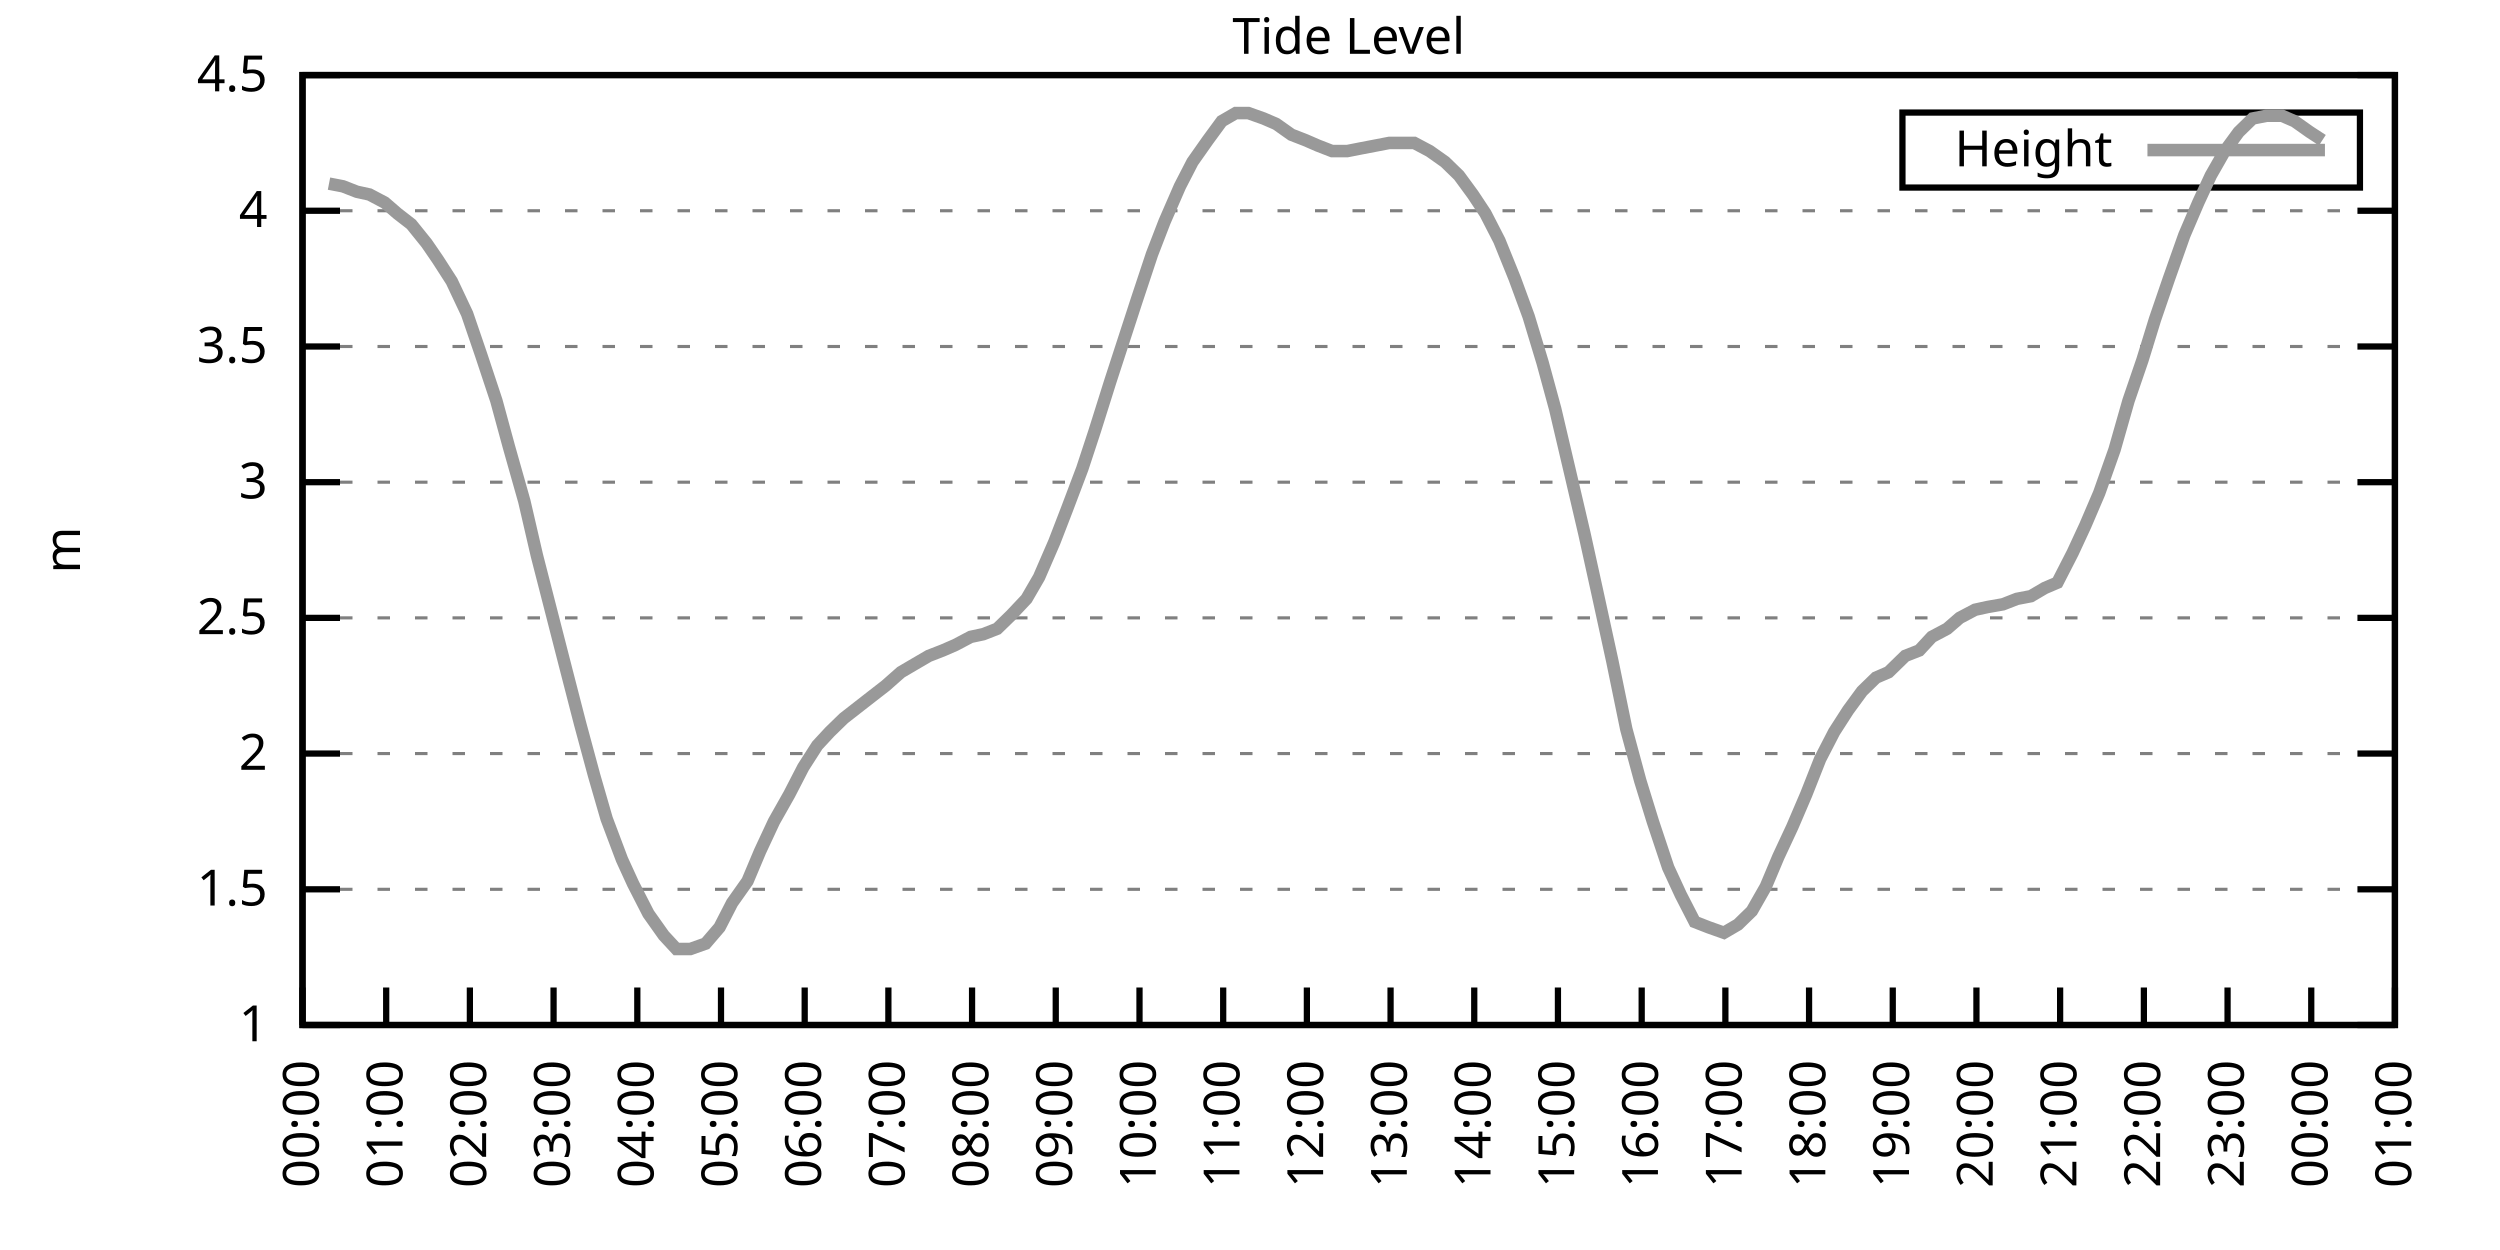
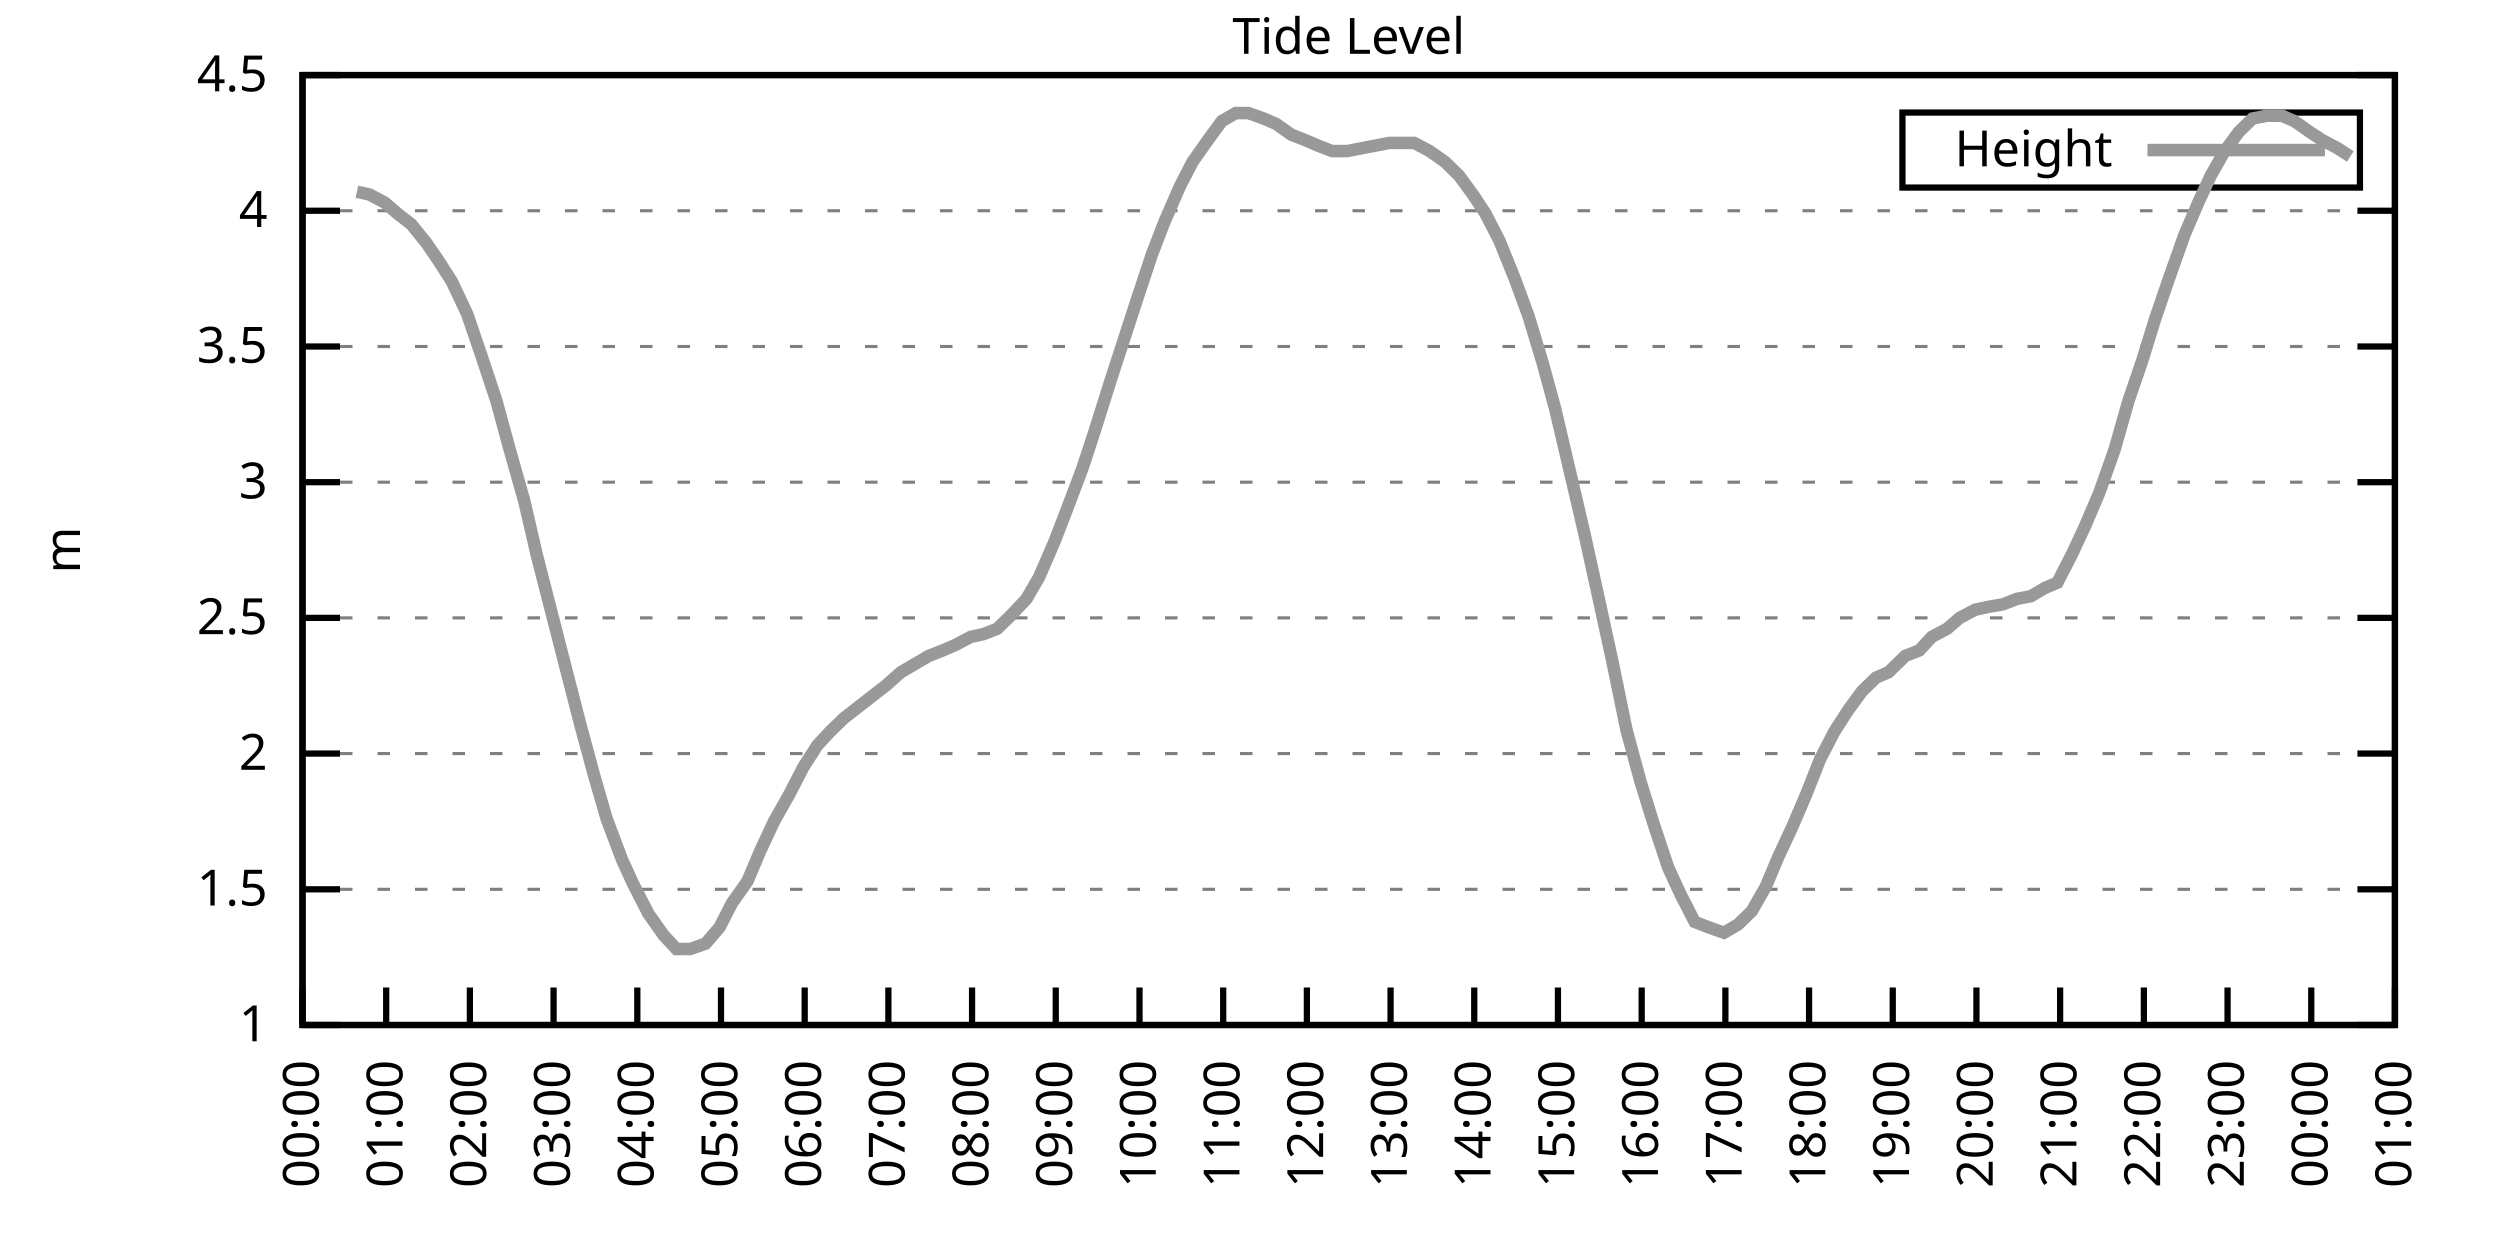
<svg xmlns="http://www.w3.org/2000/svg" xmlns:xlink="http://www.w3.org/1999/xlink" width="400" height="200" viewBox="0 0 400 200">
  <g id="gnuplot_canvas">
    <rect x="0" y="0" width="400" height="200" fill="none" />
    <defs>
      <circle id="gpDot" r="0.5" stroke-width="0.5" stroke="currentColor" />
      <path id="gpPt0" stroke-width="0.333" stroke="currentColor" d="M-1,0 h2 M0,-1 v2" />
      <path id="gpPt1" stroke-width="0.333" stroke="currentColor" d="M-1,-1 L1,1 M1,-1 L-1,1" />
      <path id="gpPt2" stroke-width="0.333" stroke="currentColor" d="M-1,0 L1,0 M0,-1 L0,1 M-1,-1 L1,1 M-1,1 L1,-1" />
      <rect id="gpPt3" stroke-width="0.333" stroke="currentColor" x="-1" y="-1" width="2" height="2" />
      <rect id="gpPt4" stroke-width="0.333" stroke="currentColor" fill="currentColor" x="-1" y="-1" width="2" height="2" />
      <circle id="gpPt5" stroke-width="0.333" stroke="currentColor" cx="0" cy="0" r="1" />
      <use xlink:href="#gpPt5" id="gpPt6" fill="currentColor" stroke="none" />
      <path id="gpPt7" stroke-width="0.333" stroke="currentColor" d="M0,-1.33 L-1.33,0.67 L1.33,0.67 z" />
      <use xlink:href="#gpPt7" id="gpPt8" fill="currentColor" stroke="none" />
      <use xlink:href="#gpPt7" id="gpPt9" stroke="currentColor" transform="rotate(180)" />
      <use xlink:href="#gpPt9" id="gpPt10" fill="currentColor" stroke="none" />
      <use xlink:href="#gpPt3" id="gpPt11" stroke="currentColor" transform="rotate(45)" />
      <use xlink:href="#gpPt11" id="gpPt12" fill="currentColor" stroke="none" />
      <path id="gpPt13" stroke-width="0.333" stroke="currentColor" d="M0,1.330 L1.265,0.411 L0.782,-1.067 L-0.782,-1.076 L-1.265,0.411 z" />
      <use xlink:href="#gpPt13" id="gpPt14" fill="currentColor" stroke="none" />
      <filter id="textbox" filterUnits="objectBoundingBox" x="0" y="0" height="1" width="1">
        <feFlood flood-color="white" flood-opacity="1" result="bgnd" />
        <feComposite in="SourceGraphic" in2="bgnd" operator="atop" />
      </filter>
      <filter id="greybox" filterUnits="objectBoundingBox" x="0" y="0" height="1" width="1">
        <feFlood flood-color="lightgrey" flood-opacity="1" result="grey" />
        <feComposite in="SourceGraphic" in2="grey" operator="atop" />
      </filter>
    </defs>
    <g fill="none" color="white" stroke="currentColor" stroke-width="1.00" stroke-linecap="butt" stroke-linejoin="miter">
</g>
    <g fill="none" color="black" stroke="currentColor" stroke-width="1.00" stroke-linecap="butt" stroke-linejoin="miter">
      <g stroke="none" shape-rendering="crispEdges">
        <polygon fill="rgb(255, 255, 255)" points="48.40,164.00 383.18,164.00 383.18,12.02 48.40,12.02 " />
      </g>
    </g>
    <g fill="none" color="black" stroke="currentColor" stroke-width="1.00" stroke-linecap="butt" stroke-linejoin="miter">
</g>
    <g fill="none" color="black" stroke="black" stroke-width="0.50" stroke-linecap="butt" stroke-linejoin="miter">
</g>
    <g fill="none" color="gray" stroke="currentColor" stroke-width="0.50" stroke-linecap="butt" stroke-linejoin="miter">
      <path stroke="gray" stroke-dasharray="2,4" class="gridline" d="M48.40,164.00 L383.19,164.00  " />
    </g>
    <g fill="none" color="gray" stroke="gray" stroke-width="1.00" stroke-linecap="butt" stroke-linejoin="miter">
</g>
    <g fill="none" color="black" stroke="currentColor" stroke-width="1.00" stroke-linecap="butt" stroke-linejoin="miter">
      <path stroke="black" d="M48.40,164.00 L54.40,164.00 M383.19,164.00 L377.19,164.00  " />
      <g transform="translate(42.80,166.60)" stroke="none" fill="black" font-family="Sans" font-size="8.00" text-anchor="end">
        <text>
          <tspan font-family="Sans"> 1</tspan>
        </text>
      </g>
    </g>
    <g fill="none" color="black" stroke="currentColor" stroke-width="1.00" stroke-linecap="butt" stroke-linejoin="miter">
</g>
    <g fill="none" color="black" stroke="black" stroke-width="0.50" stroke-linecap="butt" stroke-linejoin="miter">
</g>
    <g fill="none" color="gray" stroke="currentColor" stroke-width="0.50" stroke-linecap="butt" stroke-linejoin="miter">
      <path stroke="gray" stroke-dasharray="2,4" class="gridline" d="M48.40,142.29 L383.19,142.29  " />
    </g>
    <g fill="none" color="gray" stroke="gray" stroke-width="1.00" stroke-linecap="butt" stroke-linejoin="miter">
</g>
    <g fill="none" color="black" stroke="currentColor" stroke-width="1.00" stroke-linecap="butt" stroke-linejoin="miter">
      <path stroke="black" d="M48.40,142.29 L54.40,142.29 M383.19,142.29 L377.19,142.29  " />
      <g transform="translate(42.80,144.89)" stroke="none" fill="black" font-family="Sans" font-size="8.00" text-anchor="end">
        <text>
          <tspan font-family="Sans"> 1.5</tspan>
        </text>
      </g>
    </g>
    <g fill="none" color="black" stroke="currentColor" stroke-width="1.00" stroke-linecap="butt" stroke-linejoin="miter">
</g>
    <g fill="none" color="black" stroke="black" stroke-width="0.50" stroke-linecap="butt" stroke-linejoin="miter">
</g>
    <g fill="none" color="gray" stroke="currentColor" stroke-width="0.50" stroke-linecap="butt" stroke-linejoin="miter">
      <path stroke="gray" stroke-dasharray="2,4" class="gridline" d="M48.40,120.57 L383.19,120.57  " />
    </g>
    <g fill="none" color="gray" stroke="gray" stroke-width="1.00" stroke-linecap="butt" stroke-linejoin="miter">
</g>
    <g fill="none" color="black" stroke="currentColor" stroke-width="1.00" stroke-linecap="butt" stroke-linejoin="miter">
      <path stroke="black" d="M48.40,120.57 L54.40,120.57 M383.19,120.57 L377.19,120.57  " />
      <g transform="translate(42.80,123.17)" stroke="none" fill="black" font-family="Sans" font-size="8.00" text-anchor="end">
        <text>
          <tspan font-family="Sans"> 2</tspan>
        </text>
      </g>
    </g>
    <g fill="none" color="black" stroke="currentColor" stroke-width="1.00" stroke-linecap="butt" stroke-linejoin="miter">
</g>
    <g fill="none" color="black" stroke="black" stroke-width="0.50" stroke-linecap="butt" stroke-linejoin="miter">
</g>
    <g fill="none" color="gray" stroke="currentColor" stroke-width="0.50" stroke-linecap="butt" stroke-linejoin="miter">
      <path stroke="gray" stroke-dasharray="2,4" class="gridline" d="M48.40,98.86 L383.19,98.86  " />
    </g>
    <g fill="none" color="gray" stroke="gray" stroke-width="1.00" stroke-linecap="butt" stroke-linejoin="miter">
</g>
    <g fill="none" color="black" stroke="currentColor" stroke-width="1.00" stroke-linecap="butt" stroke-linejoin="miter">
      <path stroke="black" d="M48.40,98.86 L54.40,98.86 M383.19,98.86 L377.19,98.86  " />
      <g transform="translate(42.80,101.46)" stroke="none" fill="black" font-family="Sans" font-size="8.00" text-anchor="end">
        <text>
          <tspan font-family="Sans"> 2.5</tspan>
        </text>
      </g>
    </g>
    <g fill="none" color="black" stroke="currentColor" stroke-width="1.00" stroke-linecap="butt" stroke-linejoin="miter">
</g>
    <g fill="none" color="black" stroke="black" stroke-width="0.50" stroke-linecap="butt" stroke-linejoin="miter">
</g>
    <g fill="none" color="gray" stroke="currentColor" stroke-width="0.50" stroke-linecap="butt" stroke-linejoin="miter">
      <path stroke="gray" stroke-dasharray="2,4" class="gridline" d="M48.40,77.15 L383.19,77.15  " />
    </g>
    <g fill="none" color="gray" stroke="gray" stroke-width="1.00" stroke-linecap="butt" stroke-linejoin="miter">
</g>
    <g fill="none" color="black" stroke="currentColor" stroke-width="1.00" stroke-linecap="butt" stroke-linejoin="miter">
      <path stroke="black" d="M48.40,77.15 L54.40,77.15 M383.19,77.15 L377.19,77.15  " />
      <g transform="translate(42.80,79.75)" stroke="none" fill="black" font-family="Sans" font-size="8.00" text-anchor="end">
        <text>
          <tspan font-family="Sans"> 3</tspan>
        </text>
      </g>
    </g>
    <g fill="none" color="black" stroke="currentColor" stroke-width="1.00" stroke-linecap="butt" stroke-linejoin="miter">
</g>
    <g fill="none" color="black" stroke="black" stroke-width="0.50" stroke-linecap="butt" stroke-linejoin="miter">
</g>
    <g fill="none" color="gray" stroke="currentColor" stroke-width="0.50" stroke-linecap="butt" stroke-linejoin="miter">
      <path stroke="gray" stroke-dasharray="2,4" class="gridline" d="M48.40,55.44 L383.19,55.44  " />
    </g>
    <g fill="none" color="gray" stroke="gray" stroke-width="1.00" stroke-linecap="butt" stroke-linejoin="miter">
</g>
    <g fill="none" color="black" stroke="currentColor" stroke-width="1.00" stroke-linecap="butt" stroke-linejoin="miter">
      <path stroke="black" d="M48.40,55.44 L54.40,55.44 M383.19,55.44 L377.19,55.44  " />
      <g transform="translate(42.80,58.04)" stroke="none" fill="black" font-family="Sans" font-size="8.00" text-anchor="end">
        <text>
          <tspan font-family="Sans"> 3.5</tspan>
        </text>
      </g>
    </g>
    <g fill="none" color="black" stroke="currentColor" stroke-width="1.00" stroke-linecap="butt" stroke-linejoin="miter">
</g>
    <g fill="none" color="black" stroke="black" stroke-width="0.50" stroke-linecap="butt" stroke-linejoin="miter">
</g>
    <g fill="none" color="gray" stroke="currentColor" stroke-width="0.50" stroke-linecap="butt" stroke-linejoin="miter">
      <path stroke="gray" stroke-dasharray="2,4" class="gridline" d="M48.40,33.72 L383.19,33.72  " />
    </g>
    <g fill="none" color="gray" stroke="gray" stroke-width="1.00" stroke-linecap="butt" stroke-linejoin="miter">
</g>
    <g fill="none" color="black" stroke="currentColor" stroke-width="1.00" stroke-linecap="butt" stroke-linejoin="miter">
      <path stroke="black" d="M48.40,33.72 L54.40,33.72 M383.19,33.72 L377.19,33.72  " />
      <g transform="translate(42.80,36.32)" stroke="none" fill="black" font-family="Sans" font-size="8.00" text-anchor="end">
        <text>
          <tspan font-family="Sans"> 4</tspan>
        </text>
      </g>
    </g>
    <g fill="none" color="black" stroke="currentColor" stroke-width="1.00" stroke-linecap="butt" stroke-linejoin="miter">
</g>
    <g fill="none" color="black" stroke="black" stroke-width="0.50" stroke-linecap="butt" stroke-linejoin="miter">
</g>
    <g fill="none" color="gray" stroke="currentColor" stroke-width="0.50" stroke-linecap="butt" stroke-linejoin="miter">
      <path stroke="gray" stroke-dasharray="2,4" class="gridline" d="M48.40,12.01 L383.19,12.01  " />
    </g>
    <g fill="none" color="gray" stroke="gray" stroke-width="1.00" stroke-linecap="butt" stroke-linejoin="miter">
</g>
    <g fill="none" color="black" stroke="currentColor" stroke-width="1.00" stroke-linecap="butt" stroke-linejoin="miter">
      <path stroke="black" d="M48.40,12.01 L54.40,12.01 M383.19,12.01 L377.19,12.01  " />
      <g transform="translate(42.80,14.61)" stroke="none" fill="black" font-family="Sans" font-size="8.00" text-anchor="end">
        <text>
          <tspan font-family="Sans"> 4.5</tspan>
        </text>
      </g>
    </g>
    <g fill="none" color="black" stroke="currentColor" stroke-width="1.00" stroke-linecap="butt" stroke-linejoin="miter">
      <path stroke="black" d="M48.40,164.00 L48.40,158.00  " />
      <g transform="translate(51.00,169.60) rotate(270.00)" stroke="none" fill="black" font-family="Sans" font-size="8.00" text-anchor="end">
        <text>
          <tspan font-family="Sans">00:00</tspan>
        </text>
      </g>
    </g>
    <g fill="none" color="black" stroke="currentColor" stroke-width="1.00" stroke-linecap="butt" stroke-linejoin="miter">
      <path stroke="black" d="M61.79,164.00 L61.79,158.00  " />
      <g transform="translate(64.39,169.60) rotate(270.00)" stroke="none" fill="black" font-family="Sans" font-size="8.00" text-anchor="end">
        <text>
          <tspan font-family="Sans">01:00</tspan>
        </text>
      </g>
    </g>
    <g fill="none" color="black" stroke="currentColor" stroke-width="1.00" stroke-linecap="butt" stroke-linejoin="miter">
      <path stroke="black" d="M75.18,164.00 L75.18,158.00  " />
      <g transform="translate(77.78,169.60) rotate(270.00)" stroke="none" fill="black" font-family="Sans" font-size="8.00" text-anchor="end">
        <text>
          <tspan font-family="Sans">02:00</tspan>
        </text>
      </g>
    </g>
    <g fill="none" color="black" stroke="currentColor" stroke-width="1.00" stroke-linecap="butt" stroke-linejoin="miter">
      <path stroke="black" d="M88.57,164.00 L88.57,158.00  " />
      <g transform="translate(91.17,169.60) rotate(270.00)" stroke="none" fill="black" font-family="Sans" font-size="8.00" text-anchor="end">
        <text>
          <tspan font-family="Sans">03:00</tspan>
        </text>
      </g>
    </g>
    <g fill="none" color="black" stroke="currentColor" stroke-width="1.00" stroke-linecap="butt" stroke-linejoin="miter">
      <path stroke="black" d="M101.97,164.00 L101.97,158.00  " />
      <g transform="translate(104.57,169.60) rotate(270.00)" stroke="none" fill="black" font-family="Sans" font-size="8.00" text-anchor="end">
        <text>
          <tspan font-family="Sans">04:00</tspan>
        </text>
      </g>
    </g>
    <g fill="none" color="black" stroke="currentColor" stroke-width="1.00" stroke-linecap="butt" stroke-linejoin="miter">
      <path stroke="black" d="M115.36,164.00 L115.36,158.00  " />
      <g transform="translate(117.96,169.60) rotate(270.00)" stroke="none" fill="black" font-family="Sans" font-size="8.00" text-anchor="end">
        <text>
          <tspan font-family="Sans">05:00</tspan>
        </text>
      </g>
    </g>
    <g fill="none" color="black" stroke="currentColor" stroke-width="1.00" stroke-linecap="butt" stroke-linejoin="miter">
      <path stroke="black" d="M128.75,164.00 L128.75,158.00  " />
      <g transform="translate(131.35,169.60) rotate(270.00)" stroke="none" fill="black" font-family="Sans" font-size="8.00" text-anchor="end">
        <text>
          <tspan font-family="Sans">06:00</tspan>
        </text>
      </g>
    </g>
    <g fill="none" color="black" stroke="currentColor" stroke-width="1.00" stroke-linecap="butt" stroke-linejoin="miter">
      <path stroke="black" d="M142.14,164.00 L142.14,158.00  " />
      <g transform="translate(144.74,169.60) rotate(270.00)" stroke="none" fill="black" font-family="Sans" font-size="8.00" text-anchor="end">
        <text>
          <tspan font-family="Sans">07:00</tspan>
        </text>
      </g>
    </g>
    <g fill="none" color="black" stroke="currentColor" stroke-width="1.00" stroke-linecap="butt" stroke-linejoin="miter">
      <path stroke="black" d="M155.53,164.00 L155.53,158.00  " />
      <g transform="translate(158.13,169.60) rotate(270.00)" stroke="none" fill="black" font-family="Sans" font-size="8.00" text-anchor="end">
        <text>
          <tspan font-family="Sans">08:00</tspan>
        </text>
      </g>
    </g>
    <g fill="none" color="black" stroke="currentColor" stroke-width="1.00" stroke-linecap="butt" stroke-linejoin="miter">
      <path stroke="black" d="M168.92,164.00 L168.92,158.00  " />
      <g transform="translate(171.52,169.60) rotate(270.00)" stroke="none" fill="black" font-family="Sans" font-size="8.00" text-anchor="end">
        <text>
          <tspan font-family="Sans">09:00</tspan>
        </text>
      </g>
    </g>
    <g fill="none" color="black" stroke="currentColor" stroke-width="1.00" stroke-linecap="butt" stroke-linejoin="miter">
      <path stroke="black" d="M182.32,164.00 L182.32,158.00  " />
      <g transform="translate(184.92,169.60) rotate(270.00)" stroke="none" fill="black" font-family="Sans" font-size="8.00" text-anchor="end">
        <text>
          <tspan font-family="Sans">10:00</tspan>
        </text>
      </g>
    </g>
    <g fill="none" color="black" stroke="currentColor" stroke-width="1.00" stroke-linecap="butt" stroke-linejoin="miter">
      <path stroke="black" d="M195.71,164.00 L195.71,158.00  " />
      <g transform="translate(198.31,169.60) rotate(270.00)" stroke="none" fill="black" font-family="Sans" font-size="8.00" text-anchor="end">
        <text>
          <tspan font-family="Sans">11:00</tspan>
        </text>
      </g>
    </g>
    <g fill="none" color="black" stroke="currentColor" stroke-width="1.00" stroke-linecap="butt" stroke-linejoin="miter">
      <path stroke="black" d="M209.10,164.00 L209.10,158.00  " />
      <g transform="translate(211.70,169.60) rotate(270.00)" stroke="none" fill="black" font-family="Sans" font-size="8.00" text-anchor="end">
        <text>
          <tspan font-family="Sans">12:00</tspan>
        </text>
      </g>
    </g>
    <g fill="none" color="black" stroke="currentColor" stroke-width="1.00" stroke-linecap="butt" stroke-linejoin="miter">
      <path stroke="black" d="M222.49,164.00 L222.49,158.00  " />
      <g transform="translate(225.09,169.60) rotate(270.00)" stroke="none" fill="black" font-family="Sans" font-size="8.00" text-anchor="end">
        <text>
          <tspan font-family="Sans">13:00</tspan>
        </text>
      </g>
    </g>
    <g fill="none" color="black" stroke="currentColor" stroke-width="1.00" stroke-linecap="butt" stroke-linejoin="miter">
      <path stroke="black" d="M235.88,164.00 L235.88,158.00  " />
      <g transform="translate(238.48,169.60) rotate(270.00)" stroke="none" fill="black" font-family="Sans" font-size="8.00" text-anchor="end">
        <text>
          <tspan font-family="Sans">14:00</tspan>
        </text>
      </g>
    </g>
    <g fill="none" color="black" stroke="currentColor" stroke-width="1.00" stroke-linecap="butt" stroke-linejoin="miter">
      <path stroke="black" d="M249.27,164.00 L249.27,158.00  " />
      <g transform="translate(251.87,169.60) rotate(270.00)" stroke="none" fill="black" font-family="Sans" font-size="8.00" text-anchor="end">
        <text>
          <tspan font-family="Sans">15:00</tspan>
        </text>
      </g>
    </g>
    <g fill="none" color="black" stroke="currentColor" stroke-width="1.00" stroke-linecap="butt" stroke-linejoin="miter">
      <path stroke="black" d="M262.67,164.00 L262.67,158.00  " />
      <g transform="translate(265.27,169.60) rotate(270.00)" stroke="none" fill="black" font-family="Sans" font-size="8.00" text-anchor="end">
        <text>
          <tspan font-family="Sans">16:00</tspan>
        </text>
      </g>
    </g>
    <g fill="none" color="black" stroke="currentColor" stroke-width="1.00" stroke-linecap="butt" stroke-linejoin="miter">
      <path stroke="black" d="M276.06,164.00 L276.06,158.00  " />
      <g transform="translate(278.66,169.60) rotate(270.00)" stroke="none" fill="black" font-family="Sans" font-size="8.00" text-anchor="end">
        <text>
          <tspan font-family="Sans">17:00</tspan>
        </text>
      </g>
    </g>
    <g fill="none" color="black" stroke="currentColor" stroke-width="1.00" stroke-linecap="butt" stroke-linejoin="miter">
      <path stroke="black" d="M289.45,164.00 L289.45,158.00  " />
      <g transform="translate(292.05,169.60) rotate(270.00)" stroke="none" fill="black" font-family="Sans" font-size="8.00" text-anchor="end">
        <text>
          <tspan font-family="Sans">18:00</tspan>
        </text>
      </g>
    </g>
    <g fill="none" color="black" stroke="currentColor" stroke-width="1.00" stroke-linecap="butt" stroke-linejoin="miter">
      <path stroke="black" d="M302.84,164.00 L302.84,158.00  " />
      <g transform="translate(305.44,169.60) rotate(270.00)" stroke="none" fill="black" font-family="Sans" font-size="8.00" text-anchor="end">
        <text>
          <tspan font-family="Sans">19:00</tspan>
        </text>
      </g>
    </g>
    <g fill="none" color="black" stroke="currentColor" stroke-width="1.00" stroke-linecap="butt" stroke-linejoin="miter">
      <path stroke="black" d="M316.23,164.00 L316.23,158.00  " />
      <g transform="translate(318.83,169.60) rotate(270.00)" stroke="none" fill="black" font-family="Sans" font-size="8.00" text-anchor="end">
        <text>
          <tspan font-family="Sans">20:00</tspan>
        </text>
      </g>
    </g>
    <g fill="none" color="black" stroke="currentColor" stroke-width="1.00" stroke-linecap="butt" stroke-linejoin="miter">
      <path stroke="black" d="M329.62,164.00 L329.62,158.00  " />
      <g transform="translate(332.22,169.60) rotate(270.00)" stroke="none" fill="black" font-family="Sans" font-size="8.00" text-anchor="end">
        <text>
          <tspan font-family="Sans">21:00</tspan>
        </text>
      </g>
    </g>
    <g fill="none" color="black" stroke="currentColor" stroke-width="1.00" stroke-linecap="butt" stroke-linejoin="miter">
      <path stroke="black" d="M343.02,164.00 L343.02,158.00  " />
      <g transform="translate(345.62,169.60) rotate(270.00)" stroke="none" fill="black" font-family="Sans" font-size="8.00" text-anchor="end">
        <text>
          <tspan font-family="Sans">22:00</tspan>
        </text>
      </g>
    </g>
    <g fill="none" color="black" stroke="currentColor" stroke-width="1.00" stroke-linecap="butt" stroke-linejoin="miter">
      <path stroke="black" d="M356.41,164.00 L356.41,158.00  " />
      <g transform="translate(359.01,169.60) rotate(270.00)" stroke="none" fill="black" font-family="Sans" font-size="8.00" text-anchor="end">
        <text>
          <tspan font-family="Sans">23:00</tspan>
        </text>
      </g>
    </g>
    <g fill="none" color="black" stroke="currentColor" stroke-width="1.00" stroke-linecap="butt" stroke-linejoin="miter">
      <path stroke="black" d="M369.80,164.00 L369.80,158.00  " />
      <g transform="translate(372.40,169.60) rotate(270.00)" stroke="none" fill="black" font-family="Sans" font-size="8.00" text-anchor="end">
        <text>
          <tspan font-family="Sans">00:00</tspan>
        </text>
      </g>
    </g>
    <g fill="none" color="black" stroke="currentColor" stroke-width="1.00" stroke-linecap="butt" stroke-linejoin="miter">
      <path stroke="black" d="M383.19,164.00 L383.19,158.00  " />
      <g transform="translate(385.79,169.60) rotate(270.00)" stroke="none" fill="black" font-family="Sans" font-size="8.00" text-anchor="end">
        <text>
          <tspan font-family="Sans">01:00</tspan>
        </text>
      </g>
    </g>
    <g fill="none" color="black" stroke="currentColor" stroke-width="1.00" stroke-linecap="butt" stroke-linejoin="miter">
</g>
    <g fill="none" color="black" stroke="currentColor" stroke-width="1.00" stroke-linecap="butt" stroke-linejoin="miter">
      <path stroke="black" d="M48.40,12.01 L48.40,164.00 L383.19,164.00 L383.19,12.01 L48.40,12.01 Z  " />
    </g>
    <g fill="none" color="black" stroke="currentColor" stroke-width="1.00" stroke-linecap="butt" stroke-linejoin="miter">
</g>
    <g fill="none" color="black" stroke="currentColor" stroke-width="1.00" stroke-linecap="butt" stroke-linejoin="miter">
      <path stroke="black" d="M304.39,30.01 L304.39,18.01 L377.59,18.01 L377.59,30.01 L304.39,30.01 Z  " />
    </g>
    <g id="Tide_level_plot_1">
      <g fill="none" color="white" stroke="black" stroke-width="2.00" stroke-linecap="butt" stroke-linejoin="miter">
</g>
      <g fill="none" color="black" stroke="currentColor" stroke-width="2.00" stroke-linecap="butt" stroke-linejoin="miter">
        <g transform="translate(337.99,26.61)" stroke="none" fill="black" font-family="Sans" font-size="8.00" text-anchor="end">
          <text>
            <tspan font-family="Sans">Height</tspan>
          </text>
        </g>
      </g>
      <g fill="none" color="black" stroke="currentColor" stroke-width="2.00" stroke-linecap="butt" stroke-linejoin="miter">
-         <path stroke="rgb(153, 153, 153)" d="M343.59,24.01 L371.99,24.01 M52.64,29.38 L54.87,29.81 L57.10,30.68 L59.11,31.12 L61.57,32.42 L63.58,34.16   L65.81,35.89 L68.26,38.93 L70.05,41.54 L72.28,45.01 L74.74,50.22 L76.97,56.74 L79.42,64.12 L81.43,71.50   L83.89,80.19 L85.90,88.87 L88.13,97.56 L90.58,107.11 L92.82,115.80 L95.05,124.05 L97.06,131.00 L99.51,137.51   L101.30,141.42 L103.75,146.20 L106.21,149.67 L108.22,151.84 L110.45,151.84 L112.90,150.97 L115.13,148.37 L117.14,144.46   L119.60,140.98 L121.61,136.21 L123.84,131.43 L126.29,127.09 L128.53,122.75 L130.76,119.27 L132.77,117.10 L135.00,114.93   L137.23,113.19 L139.46,111.45 L141.69,109.72 L144.15,107.55 L146.38,106.24 L148.61,104.94 L150.85,104.07 L152.85,103.20   L155.31,101.90 L157.32,101.47 L159.55,100.60 L161.78,98.43 L164.24,95.82 L166.25,92.35 L168.70,86.70 L170.71,81.49   L173.17,74.98 L175.17,68.90 L177.63,61.08 L181.87,48.05 L184.32,40.67 L186.33,35.46 L188.79,29.81 L190.80,25.91   L193.25,22.43 L195.48,19.39 L197.72,18.09 L199.73,18.09 L202.18,18.96 L204.19,19.83 L206.64,21.56 L208.88,22.43   L210.88,23.30 L213.12,24.17 L215.57,24.17 L217.80,23.73 L220.04,23.30 L222.27,22.87 L224.28,22.87 L226.29,22.87   L228.74,24.17 L231.20,25.91 L233.43,28.08 L235.66,31.12 L237.67,34.16 L239.90,38.50 L242.36,44.58 L244.59,50.66   L246.82,58.04 L248.83,65.42 L251.28,75.85 L253.51,85.40 L255.52,94.52 L257.98,105.81 L260.21,116.67 L262.44,124.92   L264.45,131.43 L266.91,138.81 L268.92,143.16 L271.15,147.50 L273.38,148.37 L275.83,149.24 L278.07,147.93 L280.30,145.76   L282.53,141.85 L284.54,137.08 L286.77,132.30 L289.00,127.09 L291.23,121.44 L293.47,117.10 L295.70,113.63 L297.93,110.59   L300.16,108.42 L302.17,107.55 L304.85,104.94 L307.08,104.07 L309.09,101.90 L311.54,100.60 L313.55,98.86 L316.01,97.56   L318.02,97.12 L320.47,96.69 L322.70,95.82 L324.94,95.39 L327.17,94.08 L329.18,93.22 L331.63,88.44 L333.64,84.10   L335.87,78.89 L338.33,71.94 L340.56,64.12 L342.79,57.61 L344.80,51.09 L347.03,44.58 L349.49,37.63 L351.72,32.42   L353.73,28.08 L355.96,24.17 L358.19,21.13 L360.42,18.96 L362.66,18.52 L365.11,18.52 L367.12,19.39 L369.58,21.13   L371.58,22.43  " />
+         <path stroke="rgb(153, 153, 153)" d="M343.59,24.01 L371.99,24.01 M57.10,30.68 L59.11,31.12 L61.57,32.42 L63.58,34.16 L65.81,35.89 L68.26,38.93   L70.05,41.54 L72.28,45.01 L74.74,50.22 L76.97,56.74 L79.42,64.12 L81.43,71.50 L83.89,80.19 L85.90,88.87   L88.13,97.56 L90.58,107.11 L92.82,115.80 L95.05,124.05 L97.06,131.00 L99.51,137.51 L101.30,141.42 L103.75,146.20   L106.21,149.67 L108.22,151.84 L110.45,151.84 L112.90,150.97 L115.13,148.37 L117.14,144.46 L119.60,140.98 L121.61,136.21   L123.84,131.43 L126.29,127.09 L128.53,122.75 L130.76,119.27 L132.77,117.10 L135.00,114.93 L137.23,113.19 L139.46,111.45   L141.69,109.72 L144.15,107.55 L146.38,106.24 L148.61,104.94 L150.85,104.07 L152.85,103.20 L155.31,101.90 L157.32,101.47   L159.55,100.60 L161.78,98.43 L164.24,95.82 L166.25,92.35 L168.70,86.70 L170.71,81.49 L173.17,74.98 L175.17,68.90   L177.63,61.08 L181.87,48.05 L184.32,40.67 L186.33,35.46 L188.79,29.81 L190.80,25.91 L193.25,22.43 L195.48,19.39   L197.72,18.09 L199.73,18.09 L202.18,18.96 L204.19,19.83 L206.64,21.56 L208.88,22.43 L210.88,23.30 L213.12,24.17   L215.57,24.17 L217.80,23.73 L220.04,23.30 L222.27,22.87 L224.28,22.87 L226.29,22.87 L228.74,24.17 L231.20,25.91   L233.43,28.08 L235.66,31.12 L237.67,34.16 L239.90,38.50 L242.36,44.58 L244.59,50.66 L246.82,58.04 L248.83,65.42   L251.28,75.85 L253.51,85.40 L255.52,94.52 L257.98,105.81 L260.21,116.67 L262.44,124.92 L264.45,131.43 L266.91,138.81   L268.92,143.16 L271.15,147.50 L273.38,148.37 L275.83,149.24 L278.07,147.93 L280.30,145.76 L282.53,141.85 L284.54,137.08   L286.77,132.30 L289.00,127.09 L291.23,121.44 L293.47,117.10 L295.70,113.63 L297.93,110.59 L300.16,108.42 L302.17,107.55   L304.85,104.94 L307.08,104.07 L309.09,101.90 L311.54,100.60 L313.55,98.86 L316.01,97.56 L318.02,97.12 L320.47,96.69   L322.70,95.82 L324.94,95.39 L327.17,94.08 L329.18,93.22 L331.63,88.44 L333.64,84.10 L335.87,78.89 L338.33,71.94   L340.56,64.12 L342.79,57.61 L344.80,51.09 L347.03,44.58 L349.49,37.63 L351.72,32.42 L353.73,28.08 L355.96,24.17   L358.19,21.13 L360.42,18.96 L362.66,18.52 L365.11,18.52 L367.12,19.39 L369.58,21.13 L371.58,22.43 L374.04,23.73   L376.05,25.04  " />
      </g>
    </g>
    <g fill="none" color="black" stroke="currentColor" stroke-width="2.00" stroke-linecap="butt" stroke-linejoin="miter">
</g>
    <g fill="none" color="black" stroke="black" stroke-width="1.00" stroke-linecap="butt" stroke-linejoin="miter">
</g>
    <g fill="none" color="black" stroke="currentColor" stroke-width="1.00" stroke-linecap="butt" stroke-linejoin="miter">
      <path stroke="black" d="M48.40,12.01 L48.40,164.00 L383.19,164.00 L383.19,12.01 L48.40,12.01 Z  " />
      <g transform="translate(12.80,88.01) rotate(270.00)" stroke="none" fill="black" font-family="Sans" font-size="8.00" text-anchor="middle">
        <text>
          <tspan font-family="Sans">m</tspan>
        </text>
      </g>
    </g>
    <g fill="none" color="black" stroke="currentColor" stroke-width="1.00" stroke-linecap="butt" stroke-linejoin="miter">
</g>
    <g fill="none" color="black" stroke="currentColor" stroke-width="1.00" stroke-linecap="butt" stroke-linejoin="miter">
      <g transform="translate(215.79,8.61)" stroke="none" fill="black" font-family="Sans" font-size="8.00" text-anchor="middle">
        <text>
          <tspan font-family="Sans">Tide Level</tspan>
        </text>
      </g>
    </g>
    <g fill="none" color="black" stroke="currentColor" stroke-width="1.00" stroke-linecap="butt" stroke-linejoin="miter">
</g>
  </g>
</svg>
